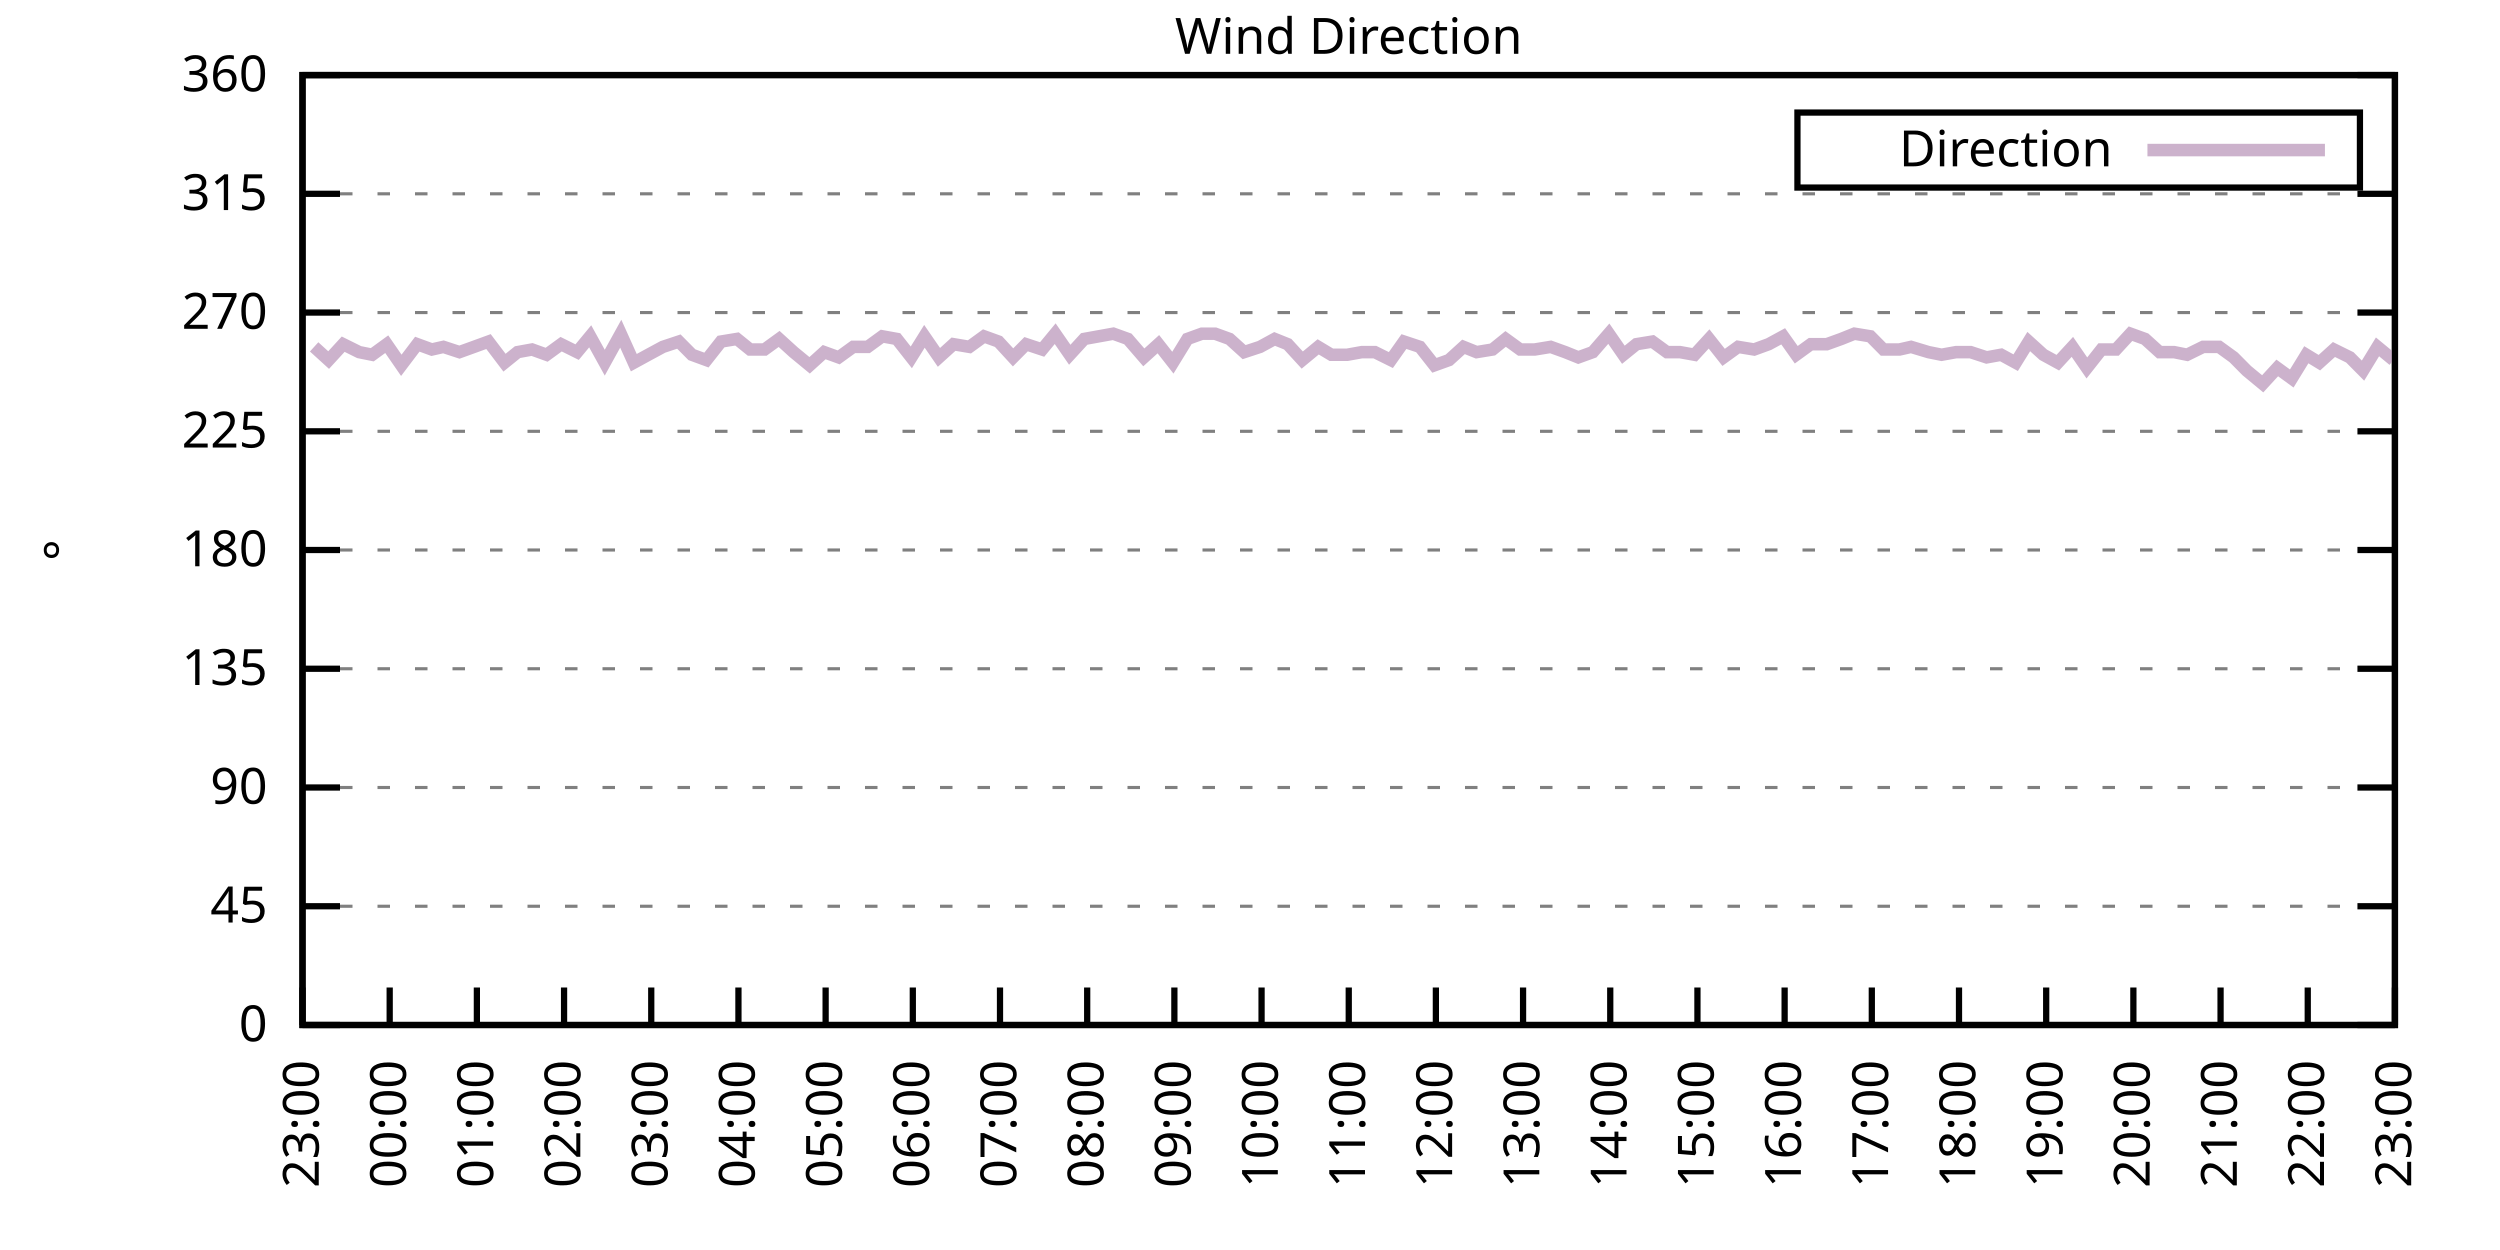
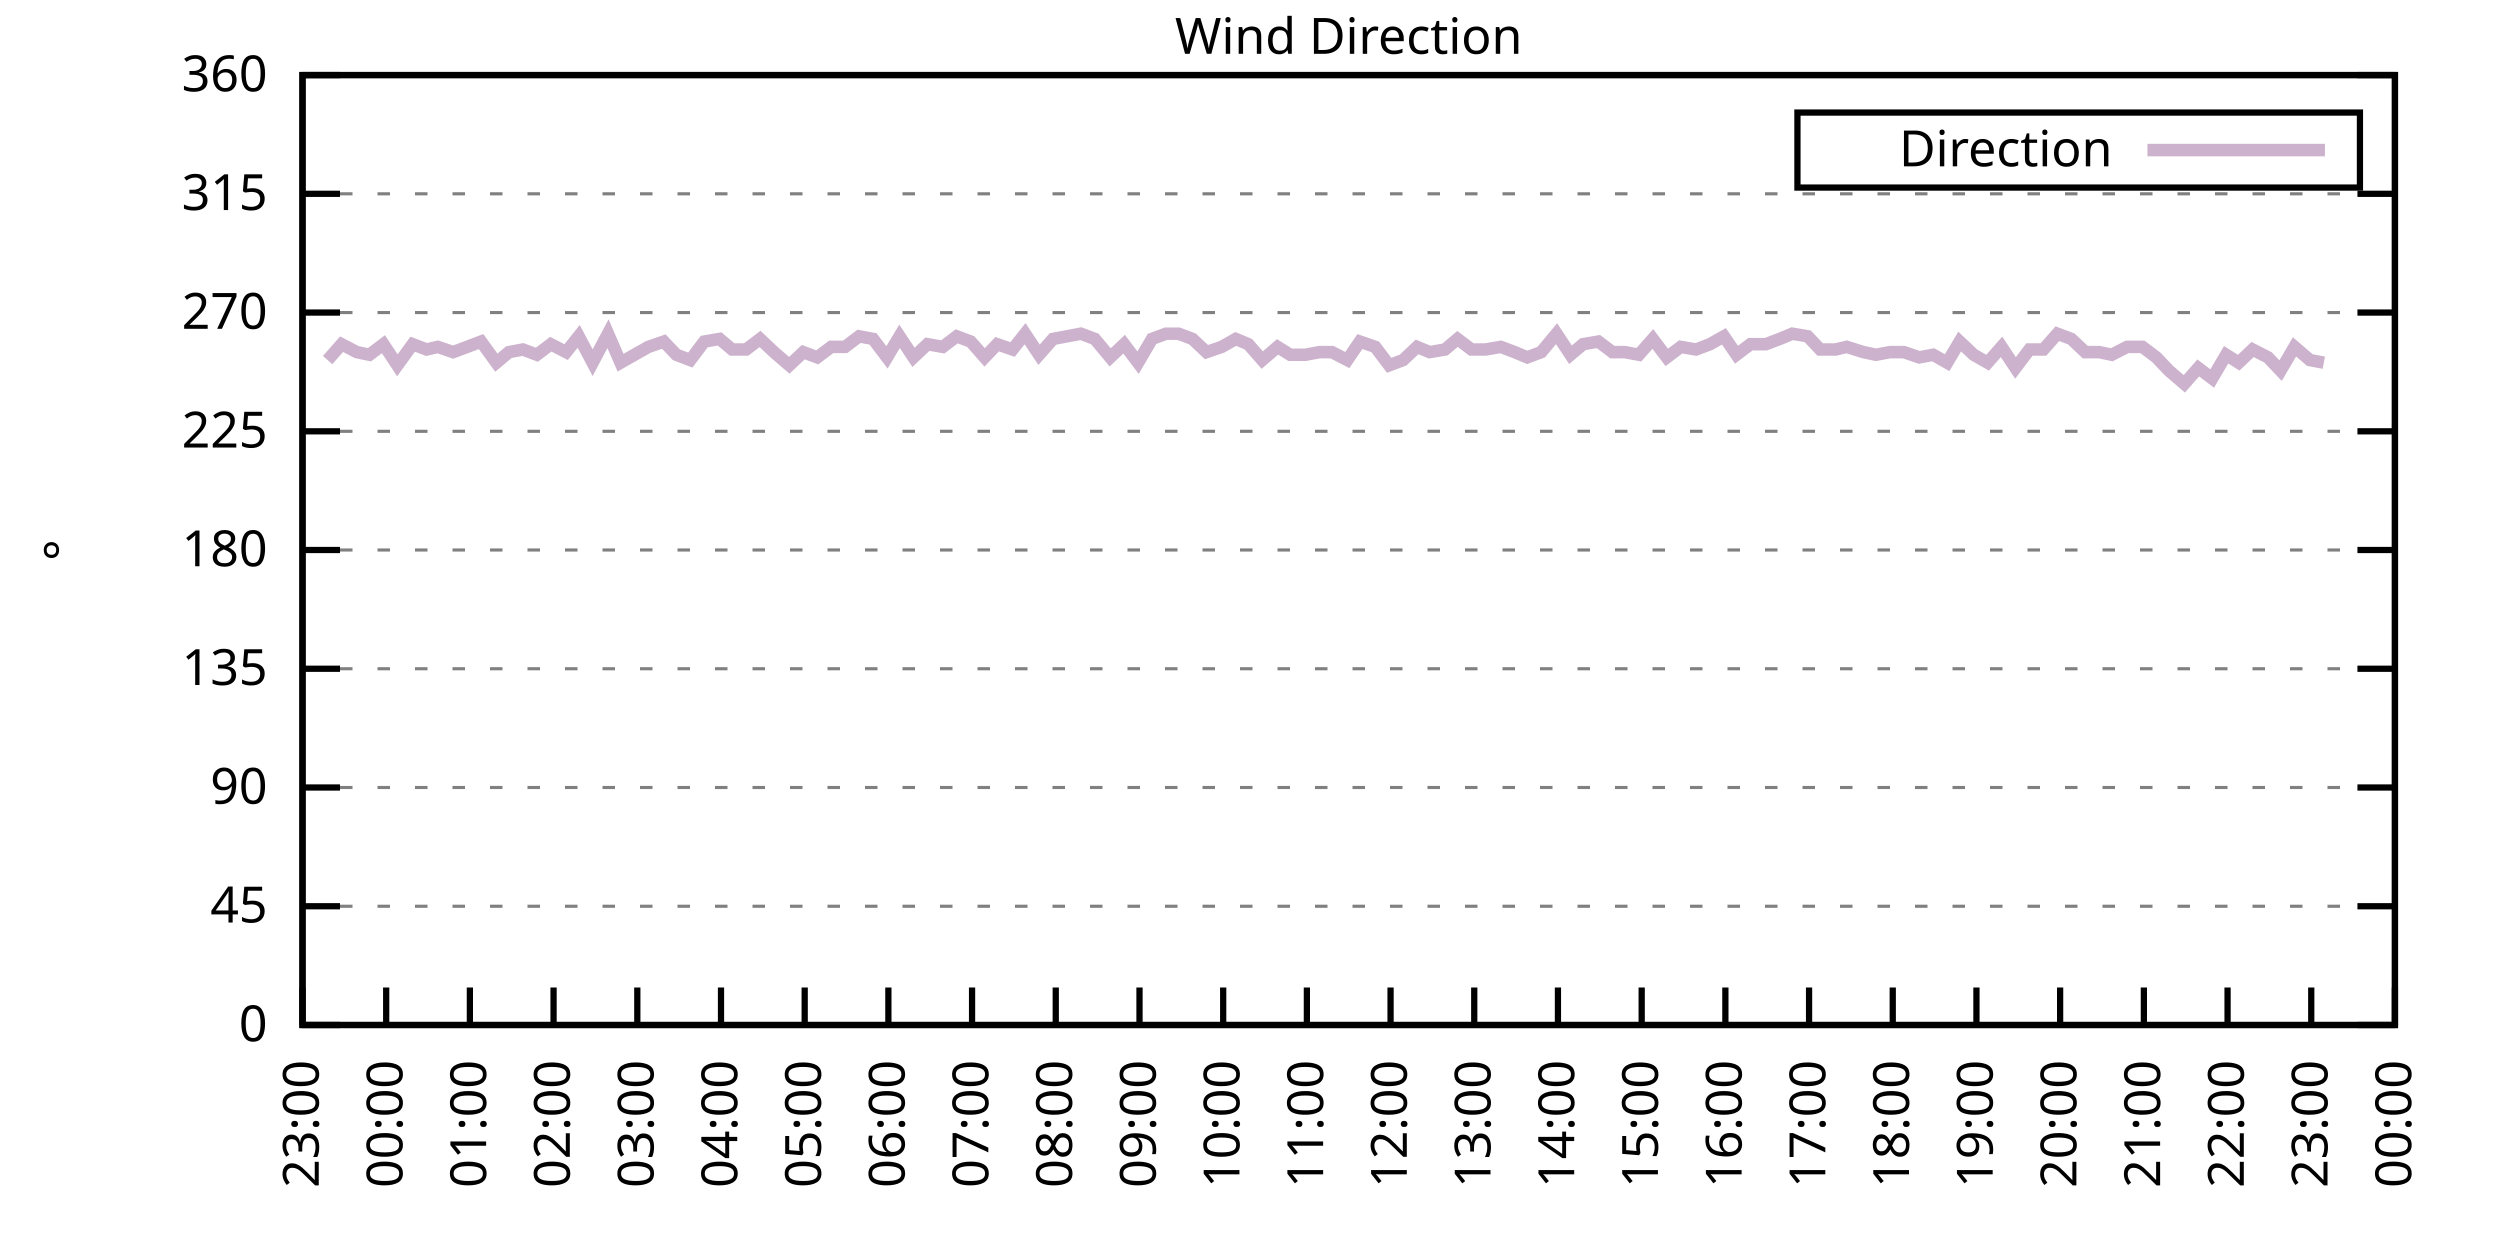
<svg xmlns="http://www.w3.org/2000/svg" xmlns:xlink="http://www.w3.org/1999/xlink" width="400" height="200" viewBox="0 0 400 200">
  <g id="gnuplot_canvas">
    <rect x="0" y="0" width="400" height="200" fill="none" />
    <defs>
      <circle id="gpDot" r="0.5" stroke-width="0.5" stroke="currentColor" />
      <path id="gpPt0" stroke-width="0.333" stroke="currentColor" d="M-1,0 h2 M0,-1 v2" />
      <path id="gpPt1" stroke-width="0.333" stroke="currentColor" d="M-1,-1 L1,1 M1,-1 L-1,1" />
      <path id="gpPt2" stroke-width="0.333" stroke="currentColor" d="M-1,0 L1,0 M0,-1 L0,1 M-1,-1 L1,1 M-1,1 L1,-1" />
      <rect id="gpPt3" stroke-width="0.333" stroke="currentColor" x="-1" y="-1" width="2" height="2" />
      <rect id="gpPt4" stroke-width="0.333" stroke="currentColor" fill="currentColor" x="-1" y="-1" width="2" height="2" />
      <circle id="gpPt5" stroke-width="0.333" stroke="currentColor" cx="0" cy="0" r="1" />
      <use xlink:href="#gpPt5" id="gpPt6" fill="currentColor" stroke="none" />
      <path id="gpPt7" stroke-width="0.333" stroke="currentColor" d="M0,-1.33 L-1.33,0.67 L1.33,0.67 z" />
      <use xlink:href="#gpPt7" id="gpPt8" fill="currentColor" stroke="none" />
      <use xlink:href="#gpPt7" id="gpPt9" stroke="currentColor" transform="rotate(180)" />
      <use xlink:href="#gpPt9" id="gpPt10" fill="currentColor" stroke="none" />
      <use xlink:href="#gpPt3" id="gpPt11" stroke="currentColor" transform="rotate(45)" />
      <use xlink:href="#gpPt11" id="gpPt12" fill="currentColor" stroke="none" />
      <path id="gpPt13" stroke-width="0.333" stroke="currentColor" d="M0,1.330 L1.265,0.411 L0.782,-1.067 L-0.782,-1.076 L-1.265,0.411 z" />
      <use xlink:href="#gpPt13" id="gpPt14" fill="currentColor" stroke="none" />
      <filter id="textbox" filterUnits="objectBoundingBox" x="0" y="0" height="1" width="1">
        <feFlood flood-color="white" flood-opacity="1" result="bgnd" />
        <feComposite in="SourceGraphic" in2="bgnd" operator="atop" />
      </filter>
      <filter id="greybox" filterUnits="objectBoundingBox" x="0" y="0" height="1" width="1">
        <feFlood flood-color="lightgrey" flood-opacity="1" result="grey" />
        <feComposite in="SourceGraphic" in2="grey" operator="atop" />
      </filter>
    </defs>
    <g fill="none" color="white" stroke="currentColor" stroke-width="1.00" stroke-linecap="butt" stroke-linejoin="miter">
</g>
    <g fill="none" color="black" stroke="currentColor" stroke-width="1.00" stroke-linecap="butt" stroke-linejoin="miter">
      <g stroke="none" shape-rendering="crispEdges">
        <polygon fill="rgb(255, 255, 255)" points="48.40,164.00 383.18,164.00 383.18,12.02 48.40,12.02 " />
      </g>
    </g>
    <g fill="none" color="black" stroke="currentColor" stroke-width="1.00" stroke-linecap="butt" stroke-linejoin="miter">
</g>
    <g fill="none" color="black" stroke="black" stroke-width="0.50" stroke-linecap="butt" stroke-linejoin="miter">
</g>
    <g fill="none" color="gray" stroke="currentColor" stroke-width="0.50" stroke-linecap="butt" stroke-linejoin="miter">
      <path stroke="gray" stroke-dasharray="2,4" class="gridline" d="M48.40,164.00 L383.19,164.00  " />
    </g>
    <g fill="none" color="gray" stroke="gray" stroke-width="1.00" stroke-linecap="butt" stroke-linejoin="miter">
</g>
    <g fill="none" color="black" stroke="currentColor" stroke-width="1.00" stroke-linecap="butt" stroke-linejoin="miter">
      <path stroke="black" d="M48.40,164.00 L54.40,164.00 M383.19,164.00 L377.19,164.00  " />
      <g transform="translate(42.80,166.60)" stroke="none" fill="black" font-family="Sans" font-size="8.00" text-anchor="end">
        <text>
          <tspan font-family="Sans"> 0</tspan>
        </text>
      </g>
    </g>
    <g fill="none" color="black" stroke="currentColor" stroke-width="1.00" stroke-linecap="butt" stroke-linejoin="miter">
</g>
    <g fill="none" color="black" stroke="black" stroke-width="0.50" stroke-linecap="butt" stroke-linejoin="miter">
</g>
    <g fill="none" color="gray" stroke="currentColor" stroke-width="0.50" stroke-linecap="butt" stroke-linejoin="miter">
      <path stroke="gray" stroke-dasharray="2,4" class="gridline" d="M48.40,145.00 L383.19,145.00  " />
    </g>
    <g fill="none" color="gray" stroke="gray" stroke-width="1.00" stroke-linecap="butt" stroke-linejoin="miter">
</g>
    <g fill="none" color="black" stroke="currentColor" stroke-width="1.00" stroke-linecap="butt" stroke-linejoin="miter">
      <path stroke="black" d="M48.40,145.00 L54.40,145.00 M383.19,145.00 L377.19,145.00  " />
      <g transform="translate(42.80,147.60)" stroke="none" fill="black" font-family="Sans" font-size="8.00" text-anchor="end">
        <text>
          <tspan font-family="Sans"> 45</tspan>
        </text>
      </g>
    </g>
    <g fill="none" color="black" stroke="currentColor" stroke-width="1.00" stroke-linecap="butt" stroke-linejoin="miter">
</g>
    <g fill="none" color="black" stroke="black" stroke-width="0.50" stroke-linecap="butt" stroke-linejoin="miter">
</g>
    <g fill="none" color="gray" stroke="currentColor" stroke-width="0.50" stroke-linecap="butt" stroke-linejoin="miter">
      <path stroke="gray" stroke-dasharray="2,4" class="gridline" d="M48.40,126.00 L383.19,126.00  " />
    </g>
    <g fill="none" color="gray" stroke="gray" stroke-width="1.00" stroke-linecap="butt" stroke-linejoin="miter">
</g>
    <g fill="none" color="black" stroke="currentColor" stroke-width="1.00" stroke-linecap="butt" stroke-linejoin="miter">
      <path stroke="black" d="M48.40,126.00 L54.40,126.00 M383.19,126.00 L377.19,126.00  " />
      <g transform="translate(42.80,128.60)" stroke="none" fill="black" font-family="Sans" font-size="8.00" text-anchor="end">
        <text>
          <tspan font-family="Sans"> 90</tspan>
        </text>
      </g>
    </g>
    <g fill="none" color="black" stroke="currentColor" stroke-width="1.00" stroke-linecap="butt" stroke-linejoin="miter">
</g>
    <g fill="none" color="black" stroke="black" stroke-width="0.50" stroke-linecap="butt" stroke-linejoin="miter">
</g>
    <g fill="none" color="gray" stroke="currentColor" stroke-width="0.50" stroke-linecap="butt" stroke-linejoin="miter">
      <path stroke="gray" stroke-dasharray="2,4" class="gridline" d="M48.40,107.00 L383.19,107.00  " />
    </g>
    <g fill="none" color="gray" stroke="gray" stroke-width="1.00" stroke-linecap="butt" stroke-linejoin="miter">
</g>
    <g fill="none" color="black" stroke="currentColor" stroke-width="1.00" stroke-linecap="butt" stroke-linejoin="miter">
      <path stroke="black" d="M48.40,107.00 L54.40,107.00 M383.19,107.00 L377.19,107.00  " />
      <g transform="translate(42.80,109.60)" stroke="none" fill="black" font-family="Sans" font-size="8.00" text-anchor="end">
        <text>
          <tspan font-family="Sans"> 135</tspan>
        </text>
      </g>
    </g>
    <g fill="none" color="black" stroke="currentColor" stroke-width="1.00" stroke-linecap="butt" stroke-linejoin="miter">
</g>
    <g fill="none" color="black" stroke="black" stroke-width="0.50" stroke-linecap="butt" stroke-linejoin="miter">
</g>
    <g fill="none" color="gray" stroke="currentColor" stroke-width="0.50" stroke-linecap="butt" stroke-linejoin="miter">
      <path stroke="gray" stroke-dasharray="2,4" class="gridline" d="M48.40,88.00 L383.19,88.00  " />
    </g>
    <g fill="none" color="gray" stroke="gray" stroke-width="1.00" stroke-linecap="butt" stroke-linejoin="miter">
</g>
    <g fill="none" color="black" stroke="currentColor" stroke-width="1.00" stroke-linecap="butt" stroke-linejoin="miter">
      <path stroke="black" d="M48.40,88.00 L54.40,88.00 M383.19,88.00 L377.19,88.00  " />
      <g transform="translate(42.80,90.60)" stroke="none" fill="black" font-family="Sans" font-size="8.00" text-anchor="end">
        <text>
          <tspan font-family="Sans"> 180</tspan>
        </text>
      </g>
    </g>
    <g fill="none" color="black" stroke="currentColor" stroke-width="1.00" stroke-linecap="butt" stroke-linejoin="miter">
</g>
    <g fill="none" color="black" stroke="black" stroke-width="0.50" stroke-linecap="butt" stroke-linejoin="miter">
</g>
    <g fill="none" color="gray" stroke="currentColor" stroke-width="0.50" stroke-linecap="butt" stroke-linejoin="miter">
      <path stroke="gray" stroke-dasharray="2,4" class="gridline" d="M48.40,69.01 L383.19,69.01  " />
    </g>
    <g fill="none" color="gray" stroke="gray" stroke-width="1.00" stroke-linecap="butt" stroke-linejoin="miter">
</g>
    <g fill="none" color="black" stroke="currentColor" stroke-width="1.00" stroke-linecap="butt" stroke-linejoin="miter">
      <path stroke="black" d="M48.40,69.01 L54.40,69.01 M383.19,69.01 L377.19,69.01  " />
      <g transform="translate(42.80,71.61)" stroke="none" fill="black" font-family="Sans" font-size="8.00" text-anchor="end">
        <text>
          <tspan font-family="Sans"> 225</tspan>
        </text>
      </g>
    </g>
    <g fill="none" color="black" stroke="currentColor" stroke-width="1.00" stroke-linecap="butt" stroke-linejoin="miter">
</g>
    <g fill="none" color="black" stroke="black" stroke-width="0.50" stroke-linecap="butt" stroke-linejoin="miter">
</g>
    <g fill="none" color="gray" stroke="currentColor" stroke-width="0.50" stroke-linecap="butt" stroke-linejoin="miter">
      <path stroke="gray" stroke-dasharray="2,4" class="gridline" d="M48.40,50.01 L383.19,50.01  " />
    </g>
    <g fill="none" color="gray" stroke="gray" stroke-width="1.00" stroke-linecap="butt" stroke-linejoin="miter">
</g>
    <g fill="none" color="black" stroke="currentColor" stroke-width="1.00" stroke-linecap="butt" stroke-linejoin="miter">
      <path stroke="black" d="M48.40,50.01 L54.40,50.01 M383.19,50.01 L377.19,50.01  " />
      <g transform="translate(42.80,52.61)" stroke="none" fill="black" font-family="Sans" font-size="8.00" text-anchor="end">
        <text>
          <tspan font-family="Sans"> 270</tspan>
        </text>
      </g>
    </g>
    <g fill="none" color="black" stroke="currentColor" stroke-width="1.00" stroke-linecap="butt" stroke-linejoin="miter">
</g>
    <g fill="none" color="black" stroke="black" stroke-width="0.50" stroke-linecap="butt" stroke-linejoin="miter">
</g>
    <g fill="none" color="gray" stroke="currentColor" stroke-width="0.50" stroke-linecap="butt" stroke-linejoin="miter">
      <path stroke="gray" stroke-dasharray="2,4" class="gridline" d="M48.40,31.01 L383.19,31.01  " />
    </g>
    <g fill="none" color="gray" stroke="gray" stroke-width="1.00" stroke-linecap="butt" stroke-linejoin="miter">
</g>
    <g fill="none" color="black" stroke="currentColor" stroke-width="1.00" stroke-linecap="butt" stroke-linejoin="miter">
      <path stroke="black" d="M48.40,31.01 L54.40,31.01 M383.19,31.01 L377.19,31.01  " />
      <g transform="translate(42.80,33.61)" stroke="none" fill="black" font-family="Sans" font-size="8.00" text-anchor="end">
        <text>
          <tspan font-family="Sans"> 315</tspan>
        </text>
      </g>
    </g>
    <g fill="none" color="black" stroke="currentColor" stroke-width="1.00" stroke-linecap="butt" stroke-linejoin="miter">
</g>
    <g fill="none" color="black" stroke="black" stroke-width="0.50" stroke-linecap="butt" stroke-linejoin="miter">
</g>
    <g fill="none" color="gray" stroke="currentColor" stroke-width="0.50" stroke-linecap="butt" stroke-linejoin="miter">
      <path stroke="gray" stroke-dasharray="2,4" class="gridline" d="M48.40,12.01 L383.19,12.01  " />
    </g>
    <g fill="none" color="gray" stroke="gray" stroke-width="1.00" stroke-linecap="butt" stroke-linejoin="miter">
</g>
    <g fill="none" color="black" stroke="currentColor" stroke-width="1.00" stroke-linecap="butt" stroke-linejoin="miter">
      <path stroke="black" d="M48.40,12.01 L54.40,12.01 M383.19,12.01 L377.19,12.01  " />
      <g transform="translate(42.80,14.61)" stroke="none" fill="black" font-family="Sans" font-size="8.00" text-anchor="end">
        <text>
          <tspan font-family="Sans"> 360</tspan>
        </text>
      </g>
    </g>
    <g fill="none" color="black" stroke="currentColor" stroke-width="1.00" stroke-linecap="butt" stroke-linejoin="miter">
      <path stroke="black" d="M48.40,164.00 L48.40,158.00  " />
      <g transform="translate(51.00,169.60) rotate(270.00)" stroke="none" fill="black" font-family="Sans" font-size="8.00" text-anchor="end">
        <text>
          <tspan font-family="Sans">23:00</tspan>
        </text>
      </g>
    </g>
    <g fill="none" color="black" stroke="currentColor" stroke-width="1.00" stroke-linecap="butt" stroke-linejoin="miter">
-       <path stroke="black" d="M62.35,164.00 L62.35,158.00  " />
-       <g transform="translate(64.95,169.60) rotate(270.00)" stroke="none" fill="black" font-family="Sans" font-size="8.00" text-anchor="end">
+       <path stroke="black" d="M61.79,164.00 L61.79,158.00  " />
+       <g transform="translate(64.39,169.60) rotate(270.00)" stroke="none" fill="black" font-family="Sans" font-size="8.00" text-anchor="end">
        <text>
          <tspan font-family="Sans">00:00</tspan>
        </text>
      </g>
    </g>
    <g fill="none" color="black" stroke="currentColor" stroke-width="1.00" stroke-linecap="butt" stroke-linejoin="miter">
-       <path stroke="black" d="M76.30,164.00 L76.30,158.00  " />
-       <g transform="translate(78.90,169.60) rotate(270.00)" stroke="none" fill="black" font-family="Sans" font-size="8.00" text-anchor="end">
+       <path stroke="black" d="M75.18,164.00 L75.18,158.00  " />
+       <g transform="translate(77.78,169.60) rotate(270.00)" stroke="none" fill="black" font-family="Sans" font-size="8.00" text-anchor="end">
        <text>
          <tspan font-family="Sans">01:00</tspan>
        </text>
      </g>
    </g>
    <g fill="none" color="black" stroke="currentColor" stroke-width="1.00" stroke-linecap="butt" stroke-linejoin="miter">
-       <path stroke="black" d="M90.25,164.00 L90.25,158.00  " />
-       <g transform="translate(92.85,169.60) rotate(270.00)" stroke="none" fill="black" font-family="Sans" font-size="8.00" text-anchor="end">
+       <path stroke="black" d="M88.57,164.00 L88.57,158.00  " />
+       <g transform="translate(91.17,169.60) rotate(270.00)" stroke="none" fill="black" font-family="Sans" font-size="8.00" text-anchor="end">
        <text>
          <tspan font-family="Sans">02:00</tspan>
        </text>
      </g>
    </g>
    <g fill="none" color="black" stroke="currentColor" stroke-width="1.00" stroke-linecap="butt" stroke-linejoin="miter">
-       <path stroke="black" d="M104.20,164.00 L104.20,158.00  " />
-       <g transform="translate(106.80,169.60) rotate(270.00)" stroke="none" fill="black" font-family="Sans" font-size="8.00" text-anchor="end">
+       <path stroke="black" d="M101.97,164.00 L101.97,158.00  " />
+       <g transform="translate(104.57,169.60) rotate(270.00)" stroke="none" fill="black" font-family="Sans" font-size="8.00" text-anchor="end">
        <text>
          <tspan font-family="Sans">03:00</tspan>
        </text>
      </g>
    </g>
    <g fill="none" color="black" stroke="currentColor" stroke-width="1.00" stroke-linecap="butt" stroke-linejoin="miter">
-       <path stroke="black" d="M118.15,164.00 L118.15,158.00  " />
-       <g transform="translate(120.75,169.60) rotate(270.00)" stroke="none" fill="black" font-family="Sans" font-size="8.00" text-anchor="end">
+       <path stroke="black" d="M115.36,164.00 L115.36,158.00  " />
+       <g transform="translate(117.96,169.60) rotate(270.00)" stroke="none" fill="black" font-family="Sans" font-size="8.00" text-anchor="end">
        <text>
          <tspan font-family="Sans">04:00</tspan>
        </text>
      </g>
    </g>
    <g fill="none" color="black" stroke="currentColor" stroke-width="1.00" stroke-linecap="butt" stroke-linejoin="miter">
-       <path stroke="black" d="M132.10,164.00 L132.10,158.00  " />
-       <g transform="translate(134.70,169.60) rotate(270.00)" stroke="none" fill="black" font-family="Sans" font-size="8.00" text-anchor="end">
+       <path stroke="black" d="M128.75,164.00 L128.75,158.00  " />
+       <g transform="translate(131.35,169.60) rotate(270.00)" stroke="none" fill="black" font-family="Sans" font-size="8.00" text-anchor="end">
        <text>
          <tspan font-family="Sans">05:00</tspan>
        </text>
      </g>
    </g>
    <g fill="none" color="black" stroke="currentColor" stroke-width="1.00" stroke-linecap="butt" stroke-linejoin="miter">
-       <path stroke="black" d="M146.05,164.00 L146.05,158.00  " />
-       <g transform="translate(148.65,169.60) rotate(270.00)" stroke="none" fill="black" font-family="Sans" font-size="8.00" text-anchor="end">
+       <path stroke="black" d="M142.14,164.00 L142.14,158.00  " />
+       <g transform="translate(144.74,169.60) rotate(270.00)" stroke="none" fill="black" font-family="Sans" font-size="8.00" text-anchor="end">
        <text>
          <tspan font-family="Sans">06:00</tspan>
        </text>
      </g>
    </g>
    <g fill="none" color="black" stroke="currentColor" stroke-width="1.00" stroke-linecap="butt" stroke-linejoin="miter">
-       <path stroke="black" d="M160.00,164.00 L160.00,158.00  " />
-       <g transform="translate(162.60,169.60) rotate(270.00)" stroke="none" fill="black" font-family="Sans" font-size="8.00" text-anchor="end">
+       <path stroke="black" d="M155.53,164.00 L155.53,158.00  " />
+       <g transform="translate(158.13,169.60) rotate(270.00)" stroke="none" fill="black" font-family="Sans" font-size="8.00" text-anchor="end">
        <text>
          <tspan font-family="Sans">07:00</tspan>
        </text>
      </g>
    </g>
    <g fill="none" color="black" stroke="currentColor" stroke-width="1.00" stroke-linecap="butt" stroke-linejoin="miter">
-       <path stroke="black" d="M173.95,164.00 L173.95,158.00  " />
-       <g transform="translate(176.55,169.60) rotate(270.00)" stroke="none" fill="black" font-family="Sans" font-size="8.00" text-anchor="end">
+       <path stroke="black" d="M168.92,164.00 L168.92,158.00  " />
+       <g transform="translate(171.52,169.60) rotate(270.00)" stroke="none" fill="black" font-family="Sans" font-size="8.00" text-anchor="end">
        <text>
          <tspan font-family="Sans">08:00</tspan>
        </text>
      </g>
    </g>
    <g fill="none" color="black" stroke="currentColor" stroke-width="1.00" stroke-linecap="butt" stroke-linejoin="miter">
-       <path stroke="black" d="M187.90,164.00 L187.90,158.00  " />
-       <g transform="translate(190.50,169.60) rotate(270.00)" stroke="none" fill="black" font-family="Sans" font-size="8.00" text-anchor="end">
+       <path stroke="black" d="M182.32,164.00 L182.32,158.00  " />
+       <g transform="translate(184.92,169.60) rotate(270.00)" stroke="none" fill="black" font-family="Sans" font-size="8.00" text-anchor="end">
        <text>
          <tspan font-family="Sans">09:00</tspan>
        </text>
      </g>
    </g>
    <g fill="none" color="black" stroke="currentColor" stroke-width="1.00" stroke-linecap="butt" stroke-linejoin="miter">
-       <path stroke="black" d="M201.85,164.00 L201.85,158.00  " />
-       <g transform="translate(204.45,169.60) rotate(270.00)" stroke="none" fill="black" font-family="Sans" font-size="8.00" text-anchor="end">
+       <path stroke="black" d="M195.71,164.00 L195.71,158.00  " />
+       <g transform="translate(198.31,169.60) rotate(270.00)" stroke="none" fill="black" font-family="Sans" font-size="8.00" text-anchor="end">
        <text>
          <tspan font-family="Sans">10:00</tspan>
        </text>
      </g>
    </g>
    <g fill="none" color="black" stroke="currentColor" stroke-width="1.00" stroke-linecap="butt" stroke-linejoin="miter">
-       <path stroke="black" d="M215.80,164.00 L215.80,158.00  " />
-       <g transform="translate(218.40,169.60) rotate(270.00)" stroke="none" fill="black" font-family="Sans" font-size="8.00" text-anchor="end">
+       <path stroke="black" d="M209.10,164.00 L209.10,158.00  " />
+       <g transform="translate(211.70,169.60) rotate(270.00)" stroke="none" fill="black" font-family="Sans" font-size="8.00" text-anchor="end">
        <text>
          <tspan font-family="Sans">11:00</tspan>
        </text>
      </g>
    </g>
    <g fill="none" color="black" stroke="currentColor" stroke-width="1.00" stroke-linecap="butt" stroke-linejoin="miter">
-       <path stroke="black" d="M229.74,164.00 L229.74,158.00  " />
-       <g transform="translate(232.34,169.60) rotate(270.00)" stroke="none" fill="black" font-family="Sans" font-size="8.00" text-anchor="end">
+       <path stroke="black" d="M222.49,164.00 L222.49,158.00  " />
+       <g transform="translate(225.09,169.60) rotate(270.00)" stroke="none" fill="black" font-family="Sans" font-size="8.00" text-anchor="end">
        <text>
          <tspan font-family="Sans">12:00</tspan>
        </text>
      </g>
    </g>
    <g fill="none" color="black" stroke="currentColor" stroke-width="1.00" stroke-linecap="butt" stroke-linejoin="miter">
-       <path stroke="black" d="M243.69,164.00 L243.69,158.00  " />
-       <g transform="translate(246.29,169.60) rotate(270.00)" stroke="none" fill="black" font-family="Sans" font-size="8.00" text-anchor="end">
+       <path stroke="black" d="M235.88,164.00 L235.88,158.00  " />
+       <g transform="translate(238.48,169.60) rotate(270.00)" stroke="none" fill="black" font-family="Sans" font-size="8.00" text-anchor="end">
        <text>
          <tspan font-family="Sans">13:00</tspan>
        </text>
      </g>
    </g>
    <g fill="none" color="black" stroke="currentColor" stroke-width="1.00" stroke-linecap="butt" stroke-linejoin="miter">
-       <path stroke="black" d="M257.64,164.00 L257.64,158.00  " />
-       <g transform="translate(260.24,169.60) rotate(270.00)" stroke="none" fill="black" font-family="Sans" font-size="8.00" text-anchor="end">
+       <path stroke="black" d="M249.27,164.00 L249.27,158.00  " />
+       <g transform="translate(251.87,169.60) rotate(270.00)" stroke="none" fill="black" font-family="Sans" font-size="8.00" text-anchor="end">
        <text>
          <tspan font-family="Sans">14:00</tspan>
        </text>
      </g>
    </g>
    <g fill="none" color="black" stroke="currentColor" stroke-width="1.00" stroke-linecap="butt" stroke-linejoin="miter">
-       <path stroke="black" d="M271.59,164.00 L271.59,158.00  " />
-       <g transform="translate(274.19,169.60) rotate(270.00)" stroke="none" fill="black" font-family="Sans" font-size="8.00" text-anchor="end">
+       <path stroke="black" d="M262.67,164.00 L262.67,158.00  " />
+       <g transform="translate(265.27,169.60) rotate(270.00)" stroke="none" fill="black" font-family="Sans" font-size="8.00" text-anchor="end">
        <text>
          <tspan font-family="Sans">15:00</tspan>
        </text>
      </g>
    </g>
    <g fill="none" color="black" stroke="currentColor" stroke-width="1.00" stroke-linecap="butt" stroke-linejoin="miter">
-       <path stroke="black" d="M285.54,164.00 L285.54,158.00  " />
-       <g transform="translate(288.14,169.60) rotate(270.00)" stroke="none" fill="black" font-family="Sans" font-size="8.00" text-anchor="end">
+       <path stroke="black" d="M276.06,164.00 L276.06,158.00  " />
+       <g transform="translate(278.66,169.60) rotate(270.00)" stroke="none" fill="black" font-family="Sans" font-size="8.00" text-anchor="end">
        <text>
          <tspan font-family="Sans">16:00</tspan>
        </text>
      </g>
    </g>
    <g fill="none" color="black" stroke="currentColor" stroke-width="1.00" stroke-linecap="butt" stroke-linejoin="miter">
-       <path stroke="black" d="M299.49,164.00 L299.49,158.00  " />
-       <g transform="translate(302.09,169.60) rotate(270.00)" stroke="none" fill="black" font-family="Sans" font-size="8.00" text-anchor="end">
+       <path stroke="black" d="M289.45,164.00 L289.45,158.00  " />
+       <g transform="translate(292.05,169.60) rotate(270.00)" stroke="none" fill="black" font-family="Sans" font-size="8.00" text-anchor="end">
        <text>
          <tspan font-family="Sans">17:00</tspan>
        </text>
      </g>
    </g>
    <g fill="none" color="black" stroke="currentColor" stroke-width="1.00" stroke-linecap="butt" stroke-linejoin="miter">
-       <path stroke="black" d="M313.44,164.00 L313.44,158.00  " />
-       <g transform="translate(316.04,169.60) rotate(270.00)" stroke="none" fill="black" font-family="Sans" font-size="8.00" text-anchor="end">
+       <path stroke="black" d="M302.84,164.00 L302.84,158.00  " />
+       <g transform="translate(305.44,169.60) rotate(270.00)" stroke="none" fill="black" font-family="Sans" font-size="8.00" text-anchor="end">
        <text>
          <tspan font-family="Sans">18:00</tspan>
        </text>
      </g>
    </g>
    <g fill="none" color="black" stroke="currentColor" stroke-width="1.00" stroke-linecap="butt" stroke-linejoin="miter">
-       <path stroke="black" d="M327.39,164.00 L327.39,158.00  " />
-       <g transform="translate(329.99,169.60) rotate(270.00)" stroke="none" fill="black" font-family="Sans" font-size="8.00" text-anchor="end">
+       <path stroke="black" d="M316.23,164.00 L316.23,158.00  " />
+       <g transform="translate(318.83,169.60) rotate(270.00)" stroke="none" fill="black" font-family="Sans" font-size="8.00" text-anchor="end">
        <text>
          <tspan font-family="Sans">19:00</tspan>
        </text>
      </g>
    </g>
    <g fill="none" color="black" stroke="currentColor" stroke-width="1.00" stroke-linecap="butt" stroke-linejoin="miter">
-       <path stroke="black" d="M341.34,164.00 L341.34,158.00  " />
-       <g transform="translate(343.94,169.60) rotate(270.00)" stroke="none" fill="black" font-family="Sans" font-size="8.00" text-anchor="end">
+       <path stroke="black" d="M329.62,164.00 L329.62,158.00  " />
+       <g transform="translate(332.22,169.60) rotate(270.00)" stroke="none" fill="black" font-family="Sans" font-size="8.00" text-anchor="end">
        <text>
          <tspan font-family="Sans">20:00</tspan>
        </text>
      </g>
    </g>
    <g fill="none" color="black" stroke="currentColor" stroke-width="1.00" stroke-linecap="butt" stroke-linejoin="miter">
-       <path stroke="black" d="M355.29,164.00 L355.29,158.00  " />
-       <g transform="translate(357.89,169.60) rotate(270.00)" stroke="none" fill="black" font-family="Sans" font-size="8.00" text-anchor="end">
+       <path stroke="black" d="M343.02,164.00 L343.02,158.00  " />
+       <g transform="translate(345.62,169.60) rotate(270.00)" stroke="none" fill="black" font-family="Sans" font-size="8.00" text-anchor="end">
        <text>
          <tspan font-family="Sans">21:00</tspan>
        </text>
      </g>
    </g>
    <g fill="none" color="black" stroke="currentColor" stroke-width="1.00" stroke-linecap="butt" stroke-linejoin="miter">
-       <path stroke="black" d="M369.24,164.00 L369.24,158.00  " />
-       <g transform="translate(371.84,169.60) rotate(270.00)" stroke="none" fill="black" font-family="Sans" font-size="8.00" text-anchor="end">
+       <path stroke="black" d="M356.41,164.00 L356.41,158.00  " />
+       <g transform="translate(359.01,169.60) rotate(270.00)" stroke="none" fill="black" font-family="Sans" font-size="8.00" text-anchor="end">
        <text>
          <tspan font-family="Sans">22:00</tspan>
+         </text>
+       </g>
+     </g>
+     <g fill="none" color="black" stroke="currentColor" stroke-width="1.00" stroke-linecap="butt" stroke-linejoin="miter">
+       <path stroke="black" d="M369.80,164.00 L369.80,158.00  " />
+       <g transform="translate(372.40,169.60) rotate(270.00)" stroke="none" fill="black" font-family="Sans" font-size="8.00" text-anchor="end">
+         <text>
+           <tspan font-family="Sans">23:00</tspan>
        </text>
      </g>
    </g>
    <g fill="none" color="black" stroke="currentColor" stroke-width="1.00" stroke-linecap="butt" stroke-linejoin="miter">
      <path stroke="black" d="M383.19,164.00 L383.19,158.00  " />
      <g transform="translate(385.79,169.60) rotate(270.00)" stroke="none" fill="black" font-family="Sans" font-size="8.00" text-anchor="end">
        <text>
-           <tspan font-family="Sans">23:00</tspan>
+           <tspan font-family="Sans">00:00</tspan>
        </text>
      </g>
    </g>
    <g fill="none" color="black" stroke="currentColor" stroke-width="1.00" stroke-linecap="butt" stroke-linejoin="miter">
</g>
    <g fill="none" color="black" stroke="currentColor" stroke-width="1.00" stroke-linecap="butt" stroke-linejoin="miter">
      <path stroke="black" d="M48.40,12.01 L48.40,164.00 L383.19,164.00 L383.19,12.01 L48.40,12.01 Z  " />
    </g>
    <g fill="none" color="black" stroke="currentColor" stroke-width="1.00" stroke-linecap="butt" stroke-linejoin="miter">
</g>
    <g fill="none" color="black" stroke="currentColor" stroke-width="1.00" stroke-linecap="butt" stroke-linejoin="miter">
      <path stroke="black" d="M287.59,30.01 L287.59,18.01 L377.59,18.01 L377.59,30.01 L287.59,30.01 Z  " />
    </g>
    <g id="Wind_direction_plot_1">
      <g fill="none" color="white" stroke="black" stroke-width="2.00" stroke-linecap="butt" stroke-linejoin="miter">
</g>
      <g fill="none" color="black" stroke="currentColor" stroke-width="2.00" stroke-linecap="butt" stroke-linejoin="miter">
        <g transform="translate(337.99,26.61)" stroke="none" fill="black" font-family="Sans" font-size="8.00" text-anchor="end">
          <text>
            <tspan font-family="Sans">Direction</tspan>
          </text>
        </g>
      </g>
      <g fill="none" color="black" stroke="currentColor" stroke-width="2.00" stroke-linecap="butt" stroke-linejoin="miter">
-         <path stroke="rgb(204, 178, 204)" d="M343.59,24.01 L371.99,24.01 M50.26,55.50 L52.58,57.61 L54.91,55.07 L57.47,56.34 L59.56,56.76 L61.88,55.07   L64.21,58.45 L66.77,55.07 L69.09,55.92 L70.95,55.50 L73.51,56.34 L75.83,55.50 L78.16,54.65 L80.72,58.03   L82.81,56.34 L85.13,55.92 L87.46,56.76 L89.78,55.07 L92.34,56.34 L94.43,53.81 L96.76,58.03 L99.32,53.39   L101.41,58.03 L103.73,56.76 L106.06,55.50 L108.62,54.65 L110.71,56.76 L113.03,57.61 L115.36,54.65 L117.92,54.23   L120.01,55.92 L122.33,55.92 L124.66,54.23 L126.98,56.34 L129.54,58.45 L131.87,56.34 L134.19,57.18 L136.51,55.50   L138.84,55.50 L141.16,53.81 L143.49,54.23 L145.81,57.18 L147.91,53.81 L150.23,57.18 L152.56,55.07 L155.11,55.50   L157.44,53.81 L159.76,54.65 L162.09,57.18 L164.18,55.07 L166.74,55.92 L168.83,53.39 L171.16,56.76 L173.48,54.23   L175.81,53.81 L178.13,53.39 L180.46,54.23 L183.01,57.18 L185.34,55.07 L187.66,58.03 L189.99,54.23 L192.31,53.39   L194.41,53.39 L196.73,54.23 L199.06,56.34 L201.61,55.50 L203.94,54.23 L206.03,55.07 L208.36,57.61 L210.91,55.50   L213.01,56.76 L215.56,56.76 L217.89,56.34 L219.98,56.34 L222.54,57.61 L224.63,54.65 L227.19,55.50 L229.51,58.45   L231.84,57.61 L234.16,55.50 L236.25,56.34 L238.81,55.92 L240.90,54.23 L243.23,55.92 L245.55,55.92 L248.11,55.50   L250.44,56.34 L252.53,57.18 L254.85,56.34 L257.41,53.39 L259.74,56.76 L261.83,55.07 L264.39,54.65 L266.71,56.34   L268.80,56.34 L271.13,56.76 L273.45,54.23 L275.78,57.18 L278.10,55.50 L280.66,55.92 L282.99,55.07 L285.31,53.81   L287.40,56.76 L289.73,55.07 L292.29,55.07 L294.61,54.23 L296.70,53.39 L299.26,53.81 L301.35,55.92 L303.91,55.92   L305.77,55.50 L308.56,56.34 L310.65,56.76 L312.98,56.34 L315.30,56.34 L317.86,57.18 L320.18,56.76 L322.51,58.03   L324.60,54.65 L326.93,56.76 L329.25,58.03 L331.58,55.50 L333.90,58.87 L336.23,55.92 L338.55,55.92 L340.88,53.39   L343.20,54.23 L345.53,56.34 L347.85,56.34 L349.94,56.76 L352.50,55.50 L355.06,55.50 L357.38,57.18 L359.48,59.30   L362.03,61.41 L364.36,58.87 L366.68,60.56 L369.01,56.76 L371.10,58.03 L373.43,55.92 L375.98,57.18 L378.08,59.30   L380.40,55.50 L382.96,57.61  " />
+         <path stroke="rgb(204, 178, 204)" d="M343.59,24.01 L371.99,24.01 M52.42,57.61 L54.65,55.07 L57.10,56.34 L59.11,56.76 L61.35,55.07 L63.58,58.45   L66.03,55.07 L68.26,55.92 L70.05,55.50 L72.50,56.34 L74.74,55.50 L76.97,54.65 L79.42,58.03 L81.43,56.34   L83.66,55.92 L85.90,56.76 L88.13,55.07 L90.58,56.34 L92.59,53.81 L94.82,58.03 L97.28,53.39 L99.29,58.03   L101.52,56.76 L103.75,55.50 L106.21,54.65 L108.22,56.76 L110.45,57.61 L112.68,54.65 L115.13,54.23 L117.14,55.92   L119.38,55.92 L121.61,54.23 L123.84,56.34 L126.29,58.45 L128.53,56.34 L130.76,57.18 L132.99,55.50 L135.22,55.50   L137.45,53.81 L139.69,54.23 L141.92,57.18 L143.93,53.81 L146.16,57.18 L148.39,55.07 L150.85,55.50 L153.08,53.81   L155.31,54.65 L157.54,57.18 L159.55,55.07 L162.01,55.92 L164.01,53.39 L166.25,56.76 L168.48,54.23 L170.71,53.81   L172.94,53.39 L175.17,54.23 L177.63,57.18 L179.86,55.07 L182.09,58.03 L184.32,54.23 L186.56,53.39 L188.57,53.39   L190.80,54.23 L193.03,56.34 L195.48,55.50 L197.72,54.23 L199.73,55.07 L201.96,57.61 L204.41,55.50 L206.42,56.76   L208.88,56.76 L211.11,56.34 L213.12,56.34 L215.57,57.61 L217.58,54.65 L220.04,55.50 L222.27,58.45 L224.50,57.61   L226.73,55.50 L228.74,56.34 L231.20,55.92 L233.20,54.23 L235.44,55.92 L237.67,55.92 L240.12,55.50 L242.36,56.34   L244.36,57.18 L246.60,56.34 L249.05,53.39 L251.28,56.76 L253.29,55.07 L255.75,54.65 L257.98,56.34 L259.99,56.34   L262.22,56.76 L264.45,54.23 L266.68,57.18 L268.92,55.50 L271.37,55.92 L273.60,55.07 L275.83,53.81 L277.84,56.76   L280.07,55.07 L282.53,55.07 L284.76,54.23 L286.77,53.39 L289.23,53.81 L291.23,55.92 L293.69,55.92 L295.48,55.50   L298.15,56.34 L300.16,56.76 L302.39,56.34 L304.63,56.34 L307.08,57.18 L309.31,56.76 L311.54,58.03 L313.55,54.65   L315.79,56.76 L318.02,58.03 L320.25,55.50 L322.48,58.87 L324.71,55.92 L326.95,55.92 L329.18,53.39 L331.41,54.23   L333.64,56.34 L335.87,56.34 L337.88,56.76 L340.34,55.50 L342.79,55.50 L345.02,57.18 L347.03,59.30 L349.49,61.41   L351.72,58.87 L353.95,60.56 L356.18,56.76 L358.19,58.03 L360.42,55.92 L362.88,57.18 L364.89,59.30 L367.12,55.50   L369.58,57.61 L371.81,58.03  " />
      </g>
    </g>
    <g fill="none" color="black" stroke="currentColor" stroke-width="2.00" stroke-linecap="butt" stroke-linejoin="miter">
</g>
    <g fill="none" color="black" stroke="black" stroke-width="1.00" stroke-linecap="butt" stroke-linejoin="miter">
</g>
    <g fill="none" color="black" stroke="currentColor" stroke-width="1.00" stroke-linecap="butt" stroke-linejoin="miter">
      <path stroke="black" d="M48.40,12.01 L48.40,164.00 L383.19,164.00 L383.19,12.01 L48.40,12.01 Z  " />
      <g transform="translate(12.80,88.01) rotate(270.00)" stroke="none" fill="black" font-family="Sans" font-size="8.00" text-anchor="middle">
        <text>
          <tspan font-family="Sans">°</tspan>
        </text>
      </g>
    </g>
    <g fill="none" color="black" stroke="currentColor" stroke-width="1.00" stroke-linecap="butt" stroke-linejoin="miter">
</g>
    <g fill="none" color="black" stroke="currentColor" stroke-width="1.00" stroke-linecap="butt" stroke-linejoin="miter">
      <g transform="translate(215.79,8.61)" stroke="none" fill="black" font-family="Sans" font-size="8.00" text-anchor="middle">
        <text>
          <tspan font-family="Sans">Wind Direction</tspan>
        </text>
      </g>
    </g>
    <g fill="none" color="black" stroke="currentColor" stroke-width="1.00" stroke-linecap="butt" stroke-linejoin="miter">
</g>
  </g>
</svg>
